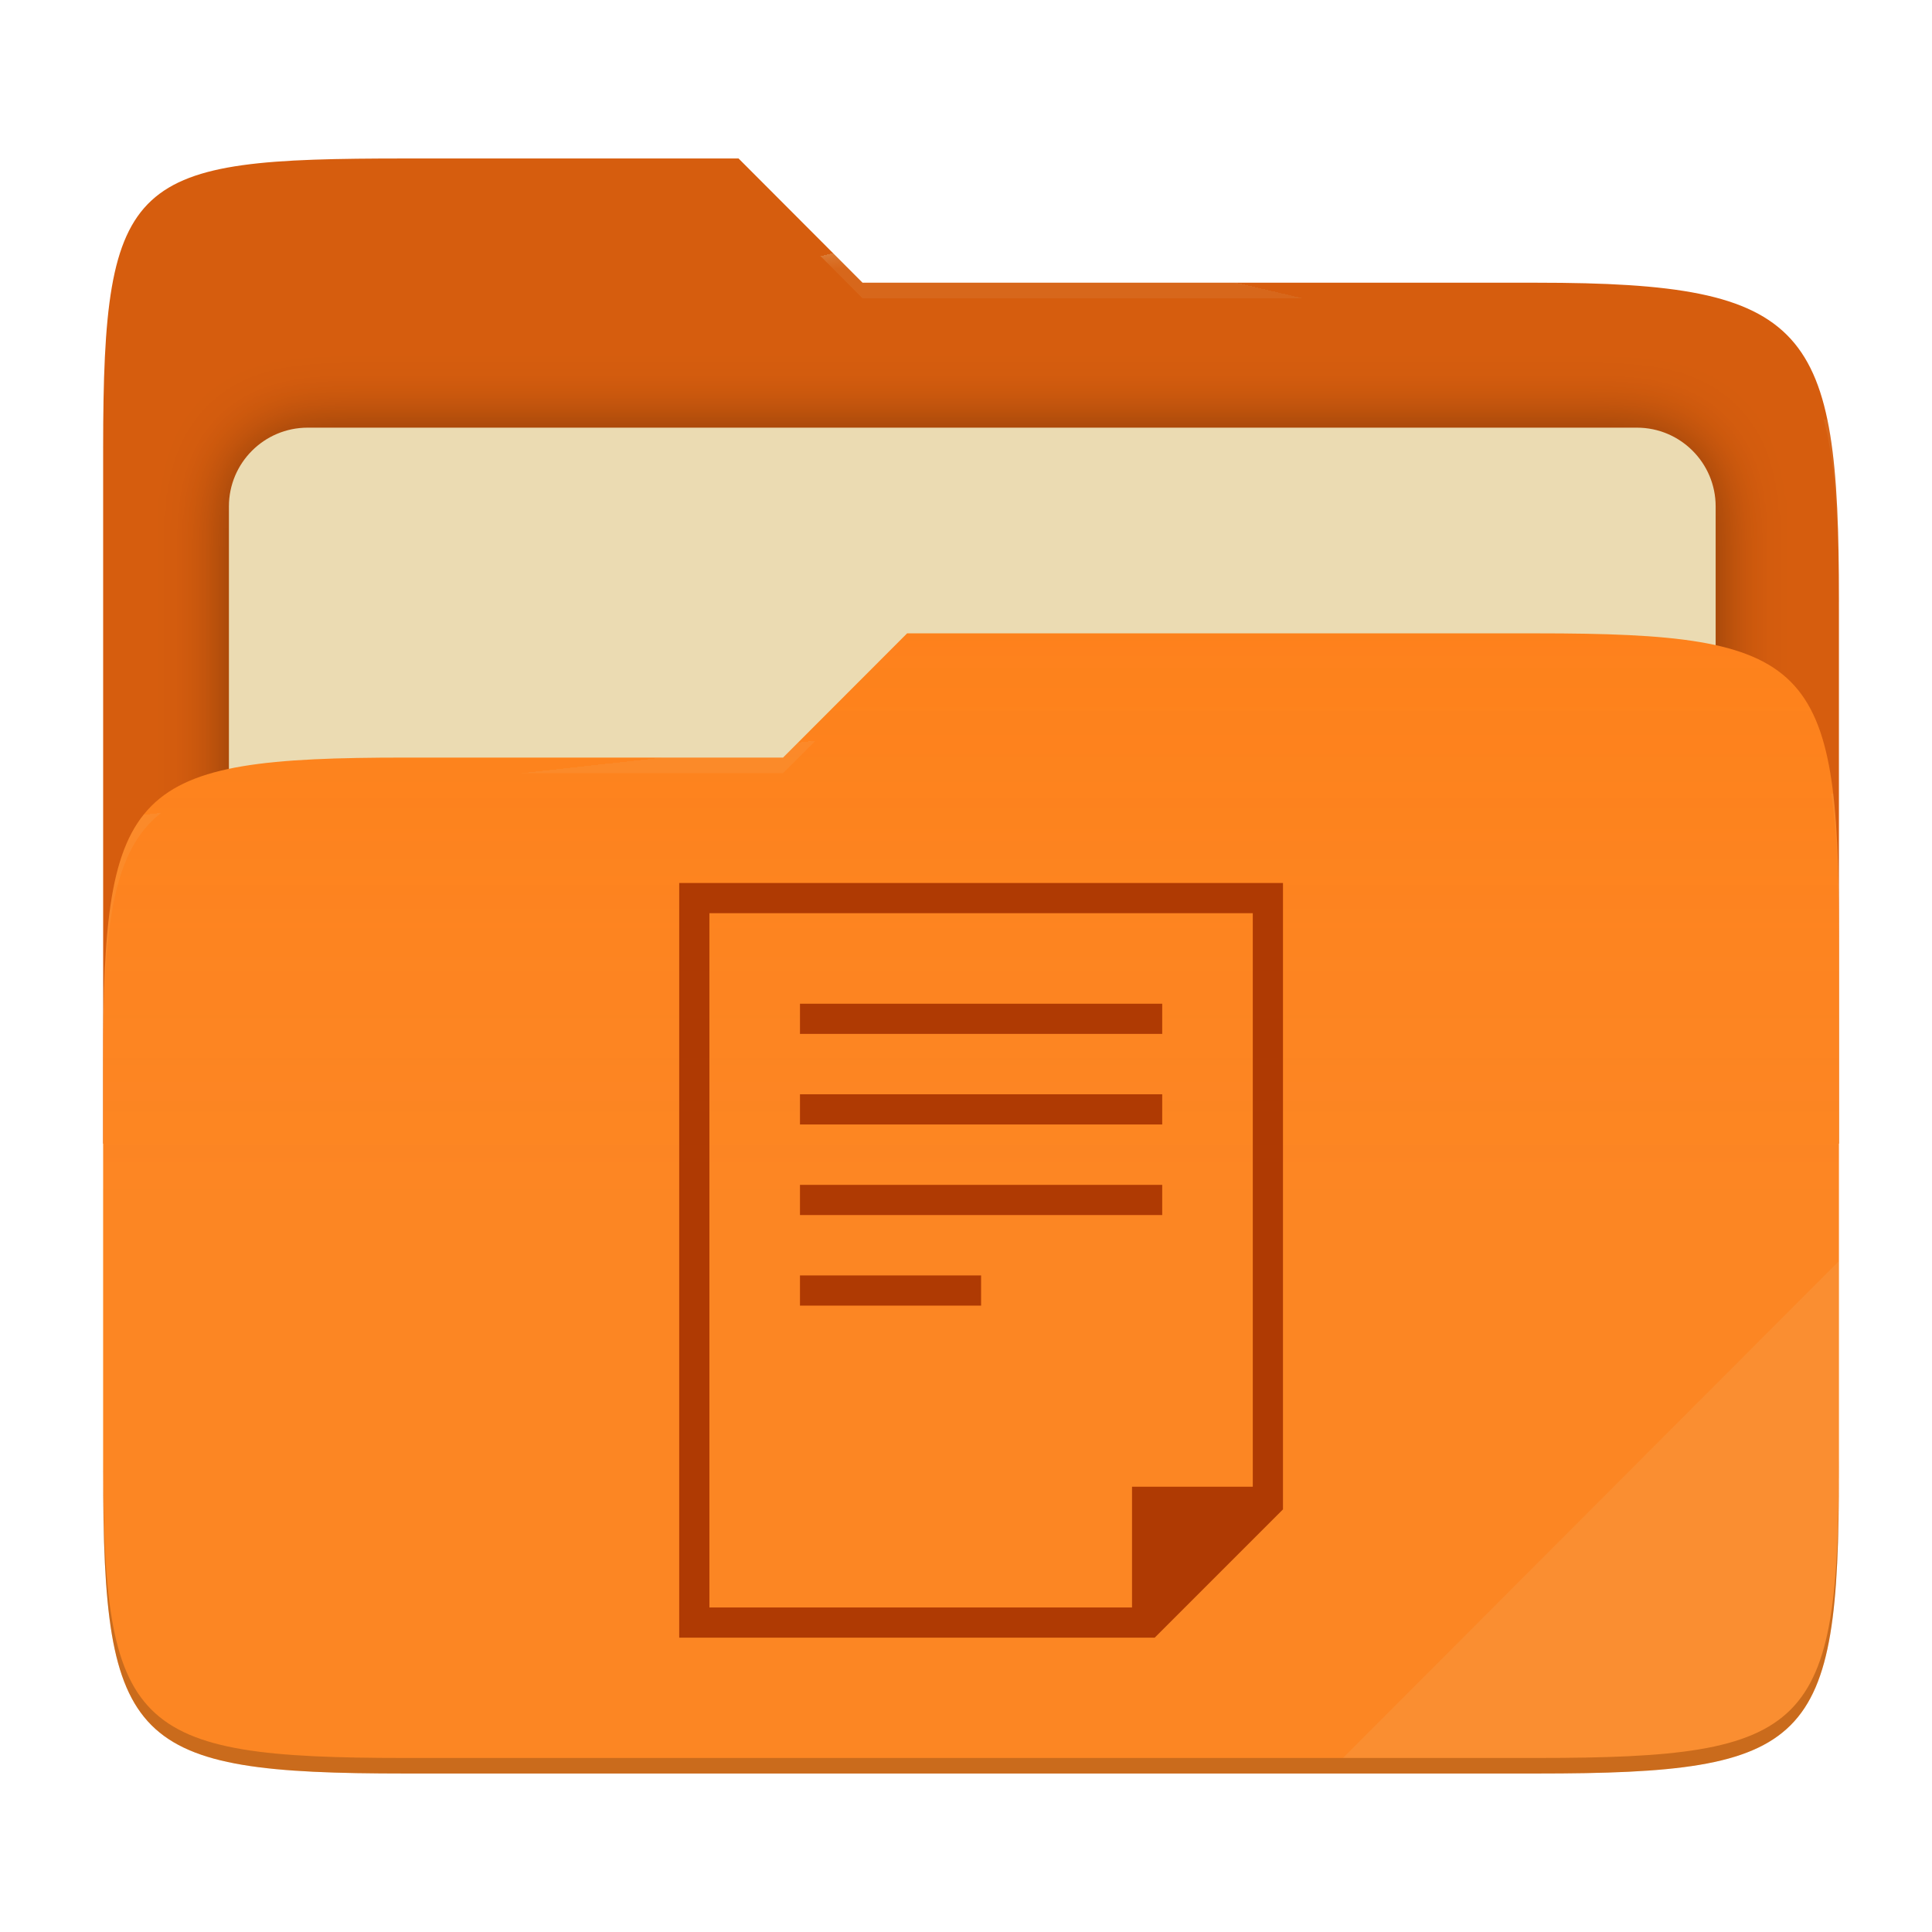
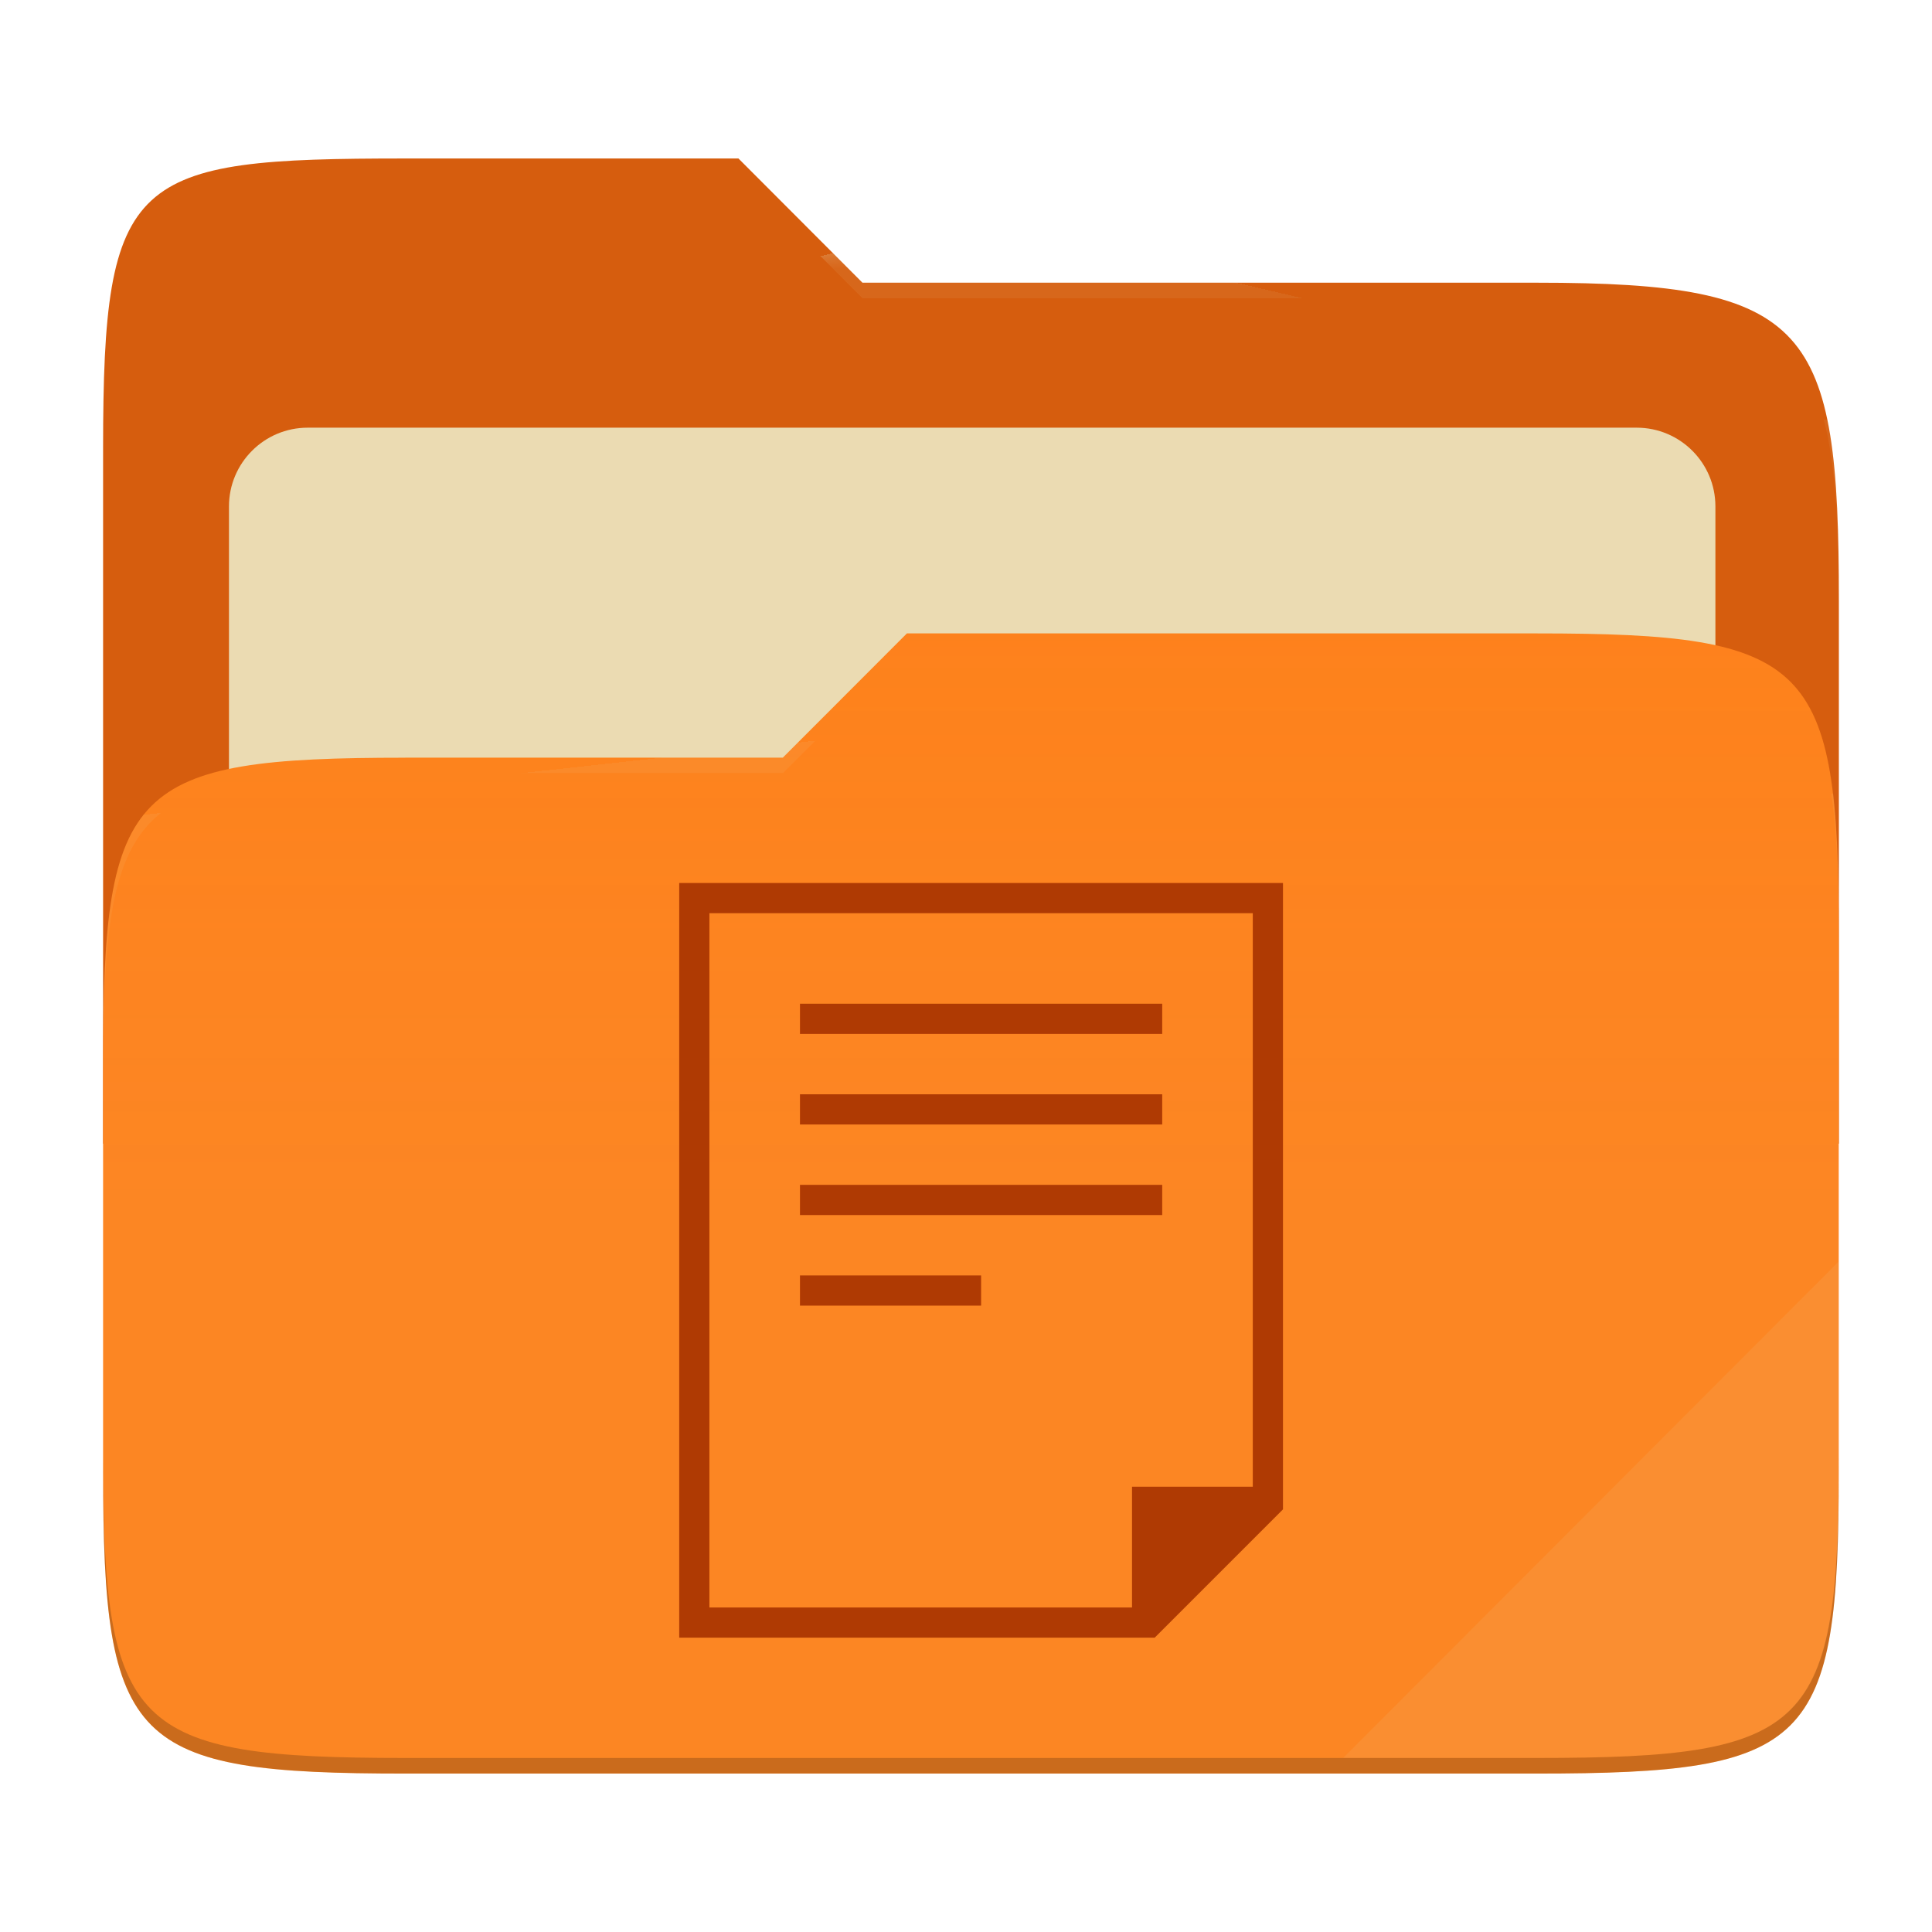
- <svg xmlns="http://www.w3.org/2000/svg" style="isolation:isolate" width="256" height="256" viewBox="0 0 256 256">
-   <g>
-     <path fill="#d65d0e" d="M 53.705 21 C 17.39 21 13.667 23.055 13.667 59.371 L 13.667 151.538 L 243.667 151.538 L 243.667 79.563 C 243.667 43.247 239.943 37.461 203.628 37.461 L 114.292 37.461 L 97.864 21 L 53.705 21 Z" />
-     <defs>
-       <filter id="j2oCL8HdXBKgUg5ezWcJFWr1abr4Duio" width="400%" height="400%" x="-200%" y="-200%" color-interpolation-filters="sRGB" filterUnits="objectBoundingBox">
-         <feGaussianBlur in="SourceGraphic" stdDeviation="4.294" />
-         <feOffset dx="0" dy="0" result="pf_100_offsetBlur" />
-         <feFlood flood-opacity=".4" />
-         <feComposite in2="pf_100_offsetBlur" operator="in" result="pf_100_dropShadow" />
-         <feBlend in="SourceGraphic" in2="pf_100_dropShadow" mode="normal" />
-       </filter>
-     </defs>
-     <g filter="url(#j2oCL8HdXBKgUg5ezWcJFWr1abr4Duio)">
-       <path fill="#ebdbb2" d="M 40.767 56.667 L 216.9 56.667 C 222.658 56.667 227.333 61.342 227.333 67.1 L 227.333 150.567 C 227.333 156.325 222.658 161 216.9 161 L 40.767 161 C 35.008 161 30.333 156.325 30.333 150.567 L 30.333 67.1 C 30.333 61.342 35.008 56.667 40.767 56.667 Z" />
-     </g>
-     <path fill="#fe8019" d="M 53.705 100.384 C 17.388 100.384 13.667 104.114 13.667 140.429 L 13.667 194.953 C 13.667 231.269 17.388 235 53.705 235 L 203.628 235 C 239.945 235 243.667 231.269 243.667 194.953 L 243.667 123.969 C 243.667 87.653 239.945 83.922 203.628 83.922 L 120.197 83.922 L 103.759 100.384 L 53.705 100.384 Z" />
-     <linearGradient id="_lgradient_2" x1="0" x2="0" y1=".5" y2="-.5" gradientTransform="matrix(230,0,0,151.078,13.667,83.922)" gradientUnits="userSpaceOnUse">
-       <stop offset="0%" stop-opacity=".07" style="stop-color:#ebdbb2" />
-       <stop offset="67.282%" stop-opacity="0" style="stop-color:#ebdbb2" />
-     </linearGradient>
-     <path fill="url(#_lgradient_2)" d="M 53.705 100.384 C 17.388 100.384 13.667 104.114 13.667 140.429 L 13.667 194.953 C 13.667 231.269 17.388 235 53.705 235 L 203.628 235 C 239.945 235 243.667 231.269 243.667 194.953 L 243.667 123.969 C 243.667 87.653 239.945 83.922 203.628 83.922 L 120.197 83.922 L 103.759 100.384 L 53.705 100.384 Z" />
-     <g opacity=".4">
-       <radialGradient id="_rgradient_4" cx=".5" cy=".5" r=".272" fx=".5" fy=".136" gradientTransform="matrix(230,0,0,60.62,13.667,21)" gradientUnits="userSpaceOnUse">
-         <stop offset="0%" style="stop-color:#ebdbb2" />
-         <stop offset="100%" stop-opacity=".204" style="stop-color:#ebdbb2" />
-       </radialGradient>
-       <path fill="url(#_rgradient_4)" d="M 53.705 21 C 17.39 21 13.667 23.055 13.667 59.371 L 13.667 61.43 C 13.667 25.114 17.39 23.057 53.705 23.057 L 97.864 23.057 L 114.292 39.518 L 203.628 39.518 C 239.943 39.518 243.667 45.304 243.667 81.62 L 243.667 79.563 C 243.667 43.247 239.943 37.461 203.628 37.461 L 114.292 37.461 L 97.864 21 L 53.705 21 Z" />
-     </g>
-     <g opacity=".4">
-       <radialGradient id="_rgradient_5" cx=".5" cy=".5" r=".272" fx=".482" fy=".211" gradientTransform="matrix(230,0,0,58.565,13.667,83.922)" gradientUnits="userSpaceOnUse">
-         <stop offset="0%" style="stop-color:#ebdbb2" />
-         <stop offset="100%" stop-opacity=".204" style="stop-color:#ebdbb2" />
-       </radialGradient>
-       <path fill="url(#_rgradient_5)" d="M 120.197 83.922 L 103.759 100.384 L 53.705 100.384 C 17.39 100.384 13.667 104.112 13.667 140.427 L 13.667 142.487 C 13.667 106.171 17.39 102.441 53.705 102.441 L 103.759 102.441 L 120.197 85.981 L 203.628 85.981 C 239.943 85.981 243.667 89.708 243.667 126.024 L 243.667 123.967 C 243.667 87.651 239.943 83.922 203.628 83.922 L 120.197 83.922 Z" />
-     </g>
-     <g opacity=".1">
-       <path fill="#ebdbb2" d="M 243.667 167.096 L 177.952 232.941 L 203.628 232.941 C 239.943 232.941 243.667 229.214 243.667 192.898 L 243.667 167.096 Z" />
-     </g>
-     <g opacity=".2">
-       <path d="M 13.667 192.898 L 13.667 194.955 C 13.667 231.271 17.39 235 53.705 235 L 203.628 235 C 239.943 235 243.667 231.271 243.667 194.955 L 243.667 192.898 C 243.667 229.214 239.943 232.941 203.628 232.941 L 53.705 232.941 C 17.39 232.941 13.667 229.214 13.667 192.898 Z" />
-     </g>
+ <svg xmlns="http://www.w3.org/2000/svg" width="256" height="256" style="isolation:isolate" version="1.1" viewBox="0 0 256 256">
+   <path d="m53.7 21c-36.32 0-40.04 2.055-40.04 38.37v92.17h230v-71.98c0-36.32-3.724-42.1-40.04-42.1h-89.34l-16.43-16.46h-44.16z" fill="#d65d0e" />
+   <g filter="url(#j2oCL8HdXBKgUg5ezWcJFWr1abr4Duio)">
+     <path d="m40.77 56.67h176.1c5.758 0 10.43 4.675 10.43 10.43v83.47c0 5.758-4.675 10.43-10.43 10.43h-176.1c-5.759 0-10.43-4.675-10.43-10.43v-83.47c0-5.758 4.675-10.43 10.43-10.43z" fill="#ebdbb2" />
  </g>
-   <path fill="#af3a03" d="M 90 117 L 90 217 L 153 217 L 170 200 L 170 117 L 90 117 Z M 94 121 L 166 121 L 166 197 L 150 197 L 150 213 L 94 213 L 94 121 Z M 106 133 L 106 137 L 154 137 L 154 133 L 106 133 Z M 106 145 L 106 149 L 154 149 L 154 145 L 106 145 Z M 106 157 L 106 161 L 154 161 L 154 157 L 106 157 Z M 106 169 L 106 173 L 130 173 L 130 169 L 106 169 Z" />
+   <path d="m53.7 100.4c-36.32 0-40.04 3.73-40.04 40.04v54.52c0 36.32 3.721 40.05 40.04 40.05h149.9c36.32 0 40.04-3.731 40.04-40.05v-70.98c0-36.32-3.722-40.05-40.04-40.05h-83.43l-16.44 16.46h-50.05z" fill="#fe8019" />
+   <linearGradient id="_lgradient_2" x2="0" y1=".5" y2="-.5" gradientTransform="matrix(230 0 0 151.1 13.67 83.92)" gradientUnits="userSpaceOnUse">
+     <stop stop-color="#ebdbb2" stop-opacity=".07" offset="0" />
+     <stop stop-color="#ebdbb2" stop-opacity="0" offset=".673" />
+   </linearGradient>
+   <path d="m53.7 100.4c-36.32 0-40.04 3.73-40.04 40.04v54.52c0 36.32 3.721 40.05 40.04 40.05h149.9c36.32 0 40.04-3.731 40.04-40.05v-70.98c0-36.32-3.722-40.05-40.04-40.05h-83.43l-16.44 16.46h-50.05z" fill="url(#_lgradient_2)" />
+   <g opacity=".4">
+     <radialGradient id="_rgradient_4" cx=".5" cy=".5" r=".272" fy=".136" gradientTransform="matrix(230 0 0 60.62 13.67 21)" gradientUnits="userSpaceOnUse">
+       <stop stop-color="#ebdbb2" offset="0" />
+       <stop stop-color="#ebdbb2" stop-opacity=".204" offset="1" />
+     </radialGradient>
+     <path d="m53.7 21c-36.32 0-40.04 2.055-40.04 38.37v2.059c0-36.32 3.723-38.37 40.04-38.37h44.16l16.43 16.46h89.34c36.32 0 40.04 5.786 40.04 42.1v-2.057c0-36.32-3.724-42.1-40.04-42.1h-89.34l-16.43-16.46h-44.16z" fill="url(#_rgradient_4)" />
+     <radialGradient id="_rgradient_5" cx=".5" cy=".5" r=".272" fx=".482" fy=".211" gradientTransform="matrix(230 0 0 58.56 13.67 83.92)" gradientUnits="userSpaceOnUse">
+       <stop stop-color="#ebdbb2" offset="0" />
+       <stop stop-color="#ebdbb2" stop-opacity=".204" offset="1" />
+     </radialGradient>
+     <path d="m120.2 83.92-16.44 16.46h-50.05c-36.32 0-40.04 3.728-40.04 40.04v2.06c0-36.32 3.723-40.05 40.04-40.05h50.05l16.44-16.46h83.43c36.32 0 40.04 3.727 40.04 40.04v-2.057c0-36.32-3.724-40.04-40.04-40.04h-83.43z" fill="url(#_rgradient_5)" />
+   </g>
+   <g opacity=".1">
+     <path d="m243.7 167.1-65.72 65.84h25.68c36.32 0 40.04-3.727 40.04-40.04v-25.8z" fill="#ebdbb2" />
+   </g>
+   <g opacity=".2">
+     <path d="m13.67 192.9v2.057c0 36.32 3.723 40.04 40.04 40.04h149.9c36.32 0 40.04-3.729 40.04-40.04v-2.057c0 36.32-3.724 40.04-40.04 40.04h-149.9c-36.32 0-40.04-3.727-40.04-40.04z" />
+   </g>
+   <path d="m90 117v100h63l17-17v-83h-80zm4 4h72v76h-16v16h-56v-92zm12 12v4h48v-4h-48zm0 12v4h48v-4h-48zm0 12v4h48v-4h-48zm0 12v4h24v-4h-24z" fill="#af3a03" />
</svg>
